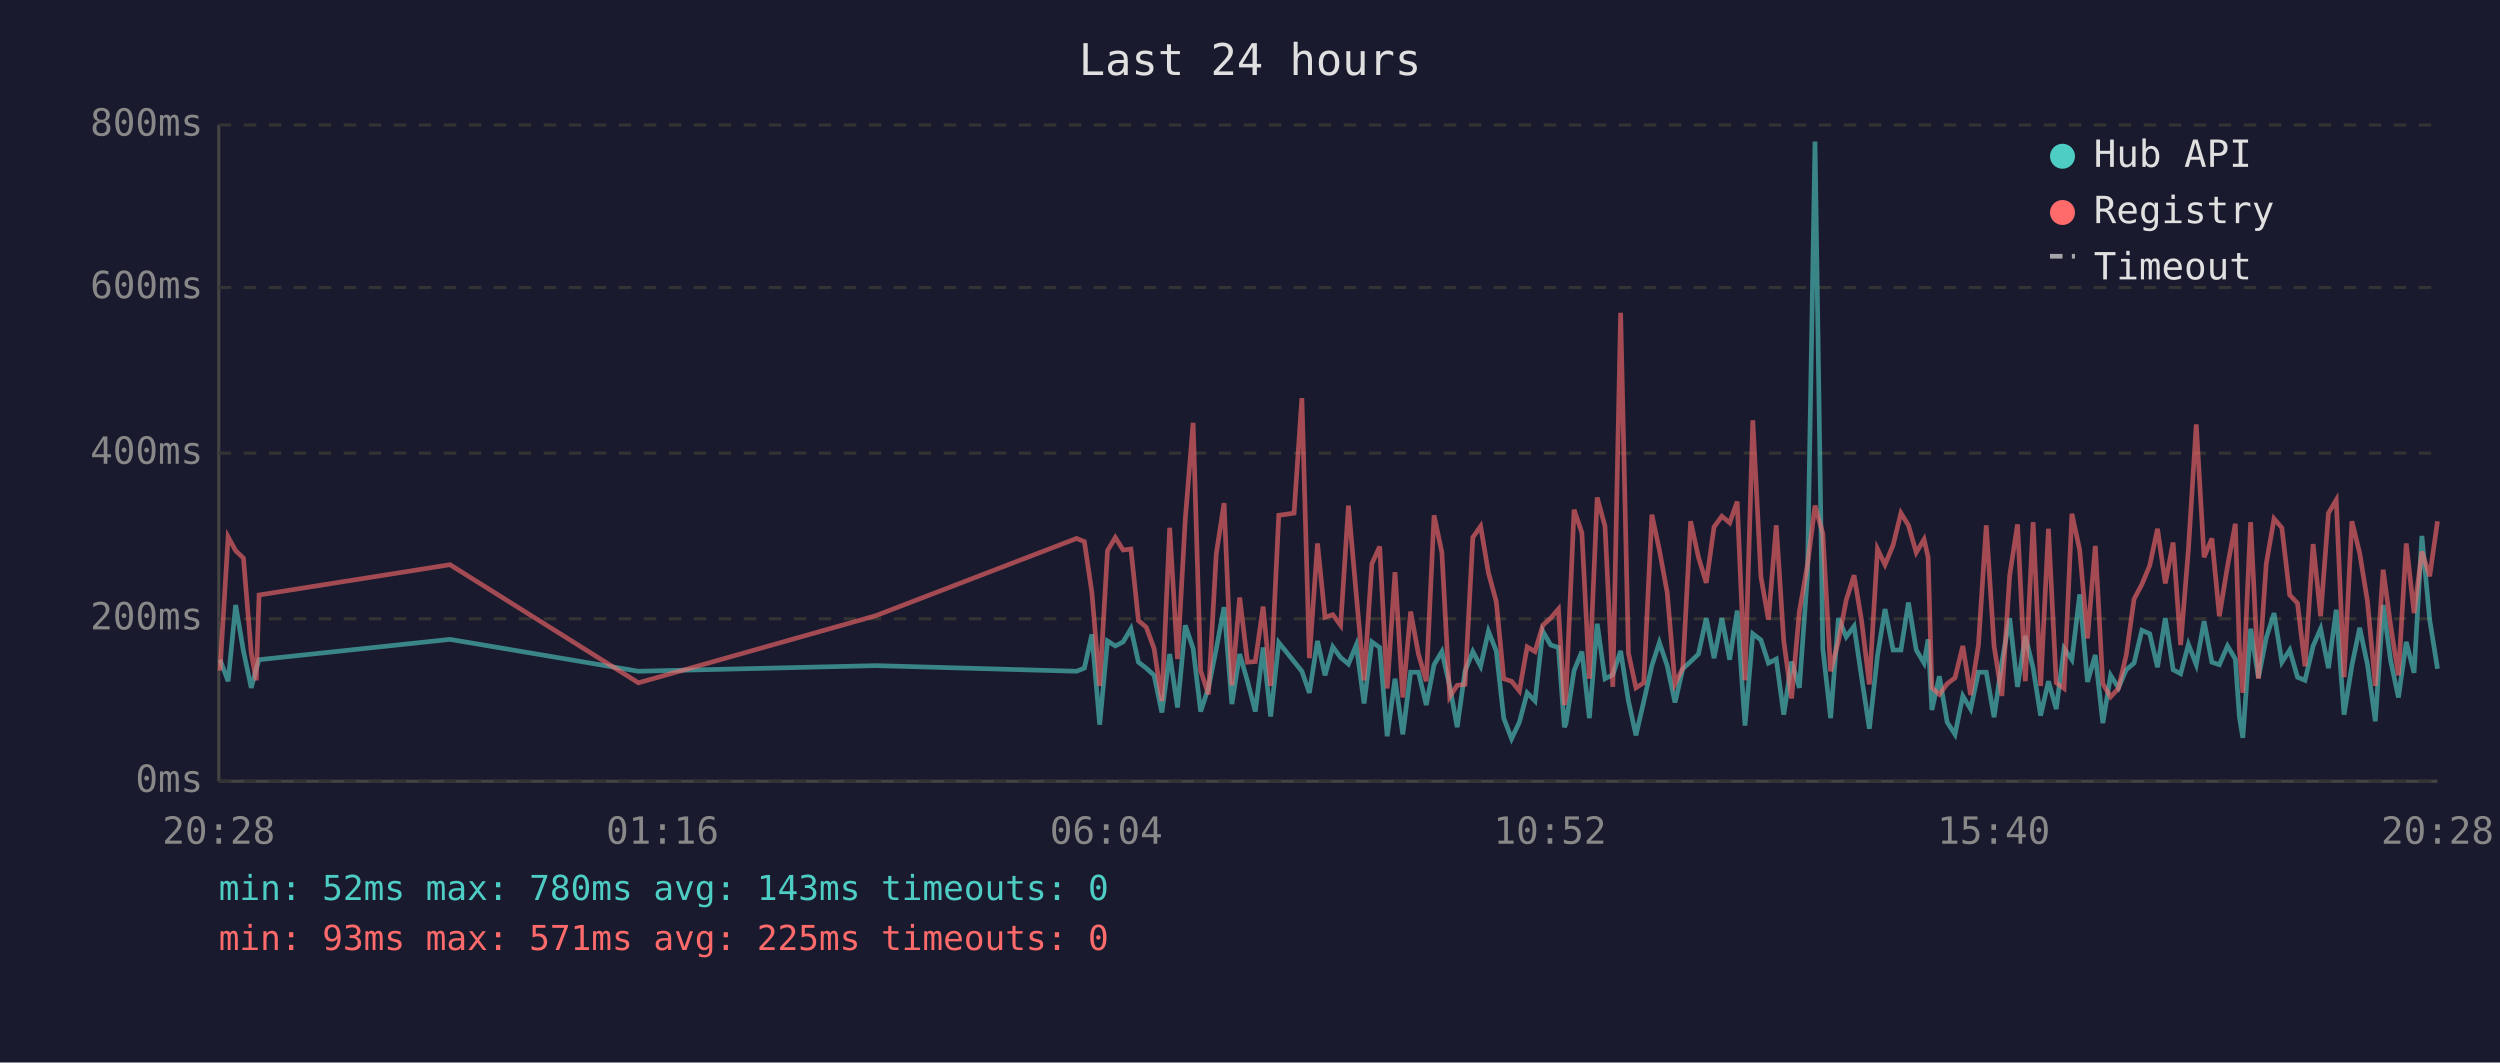
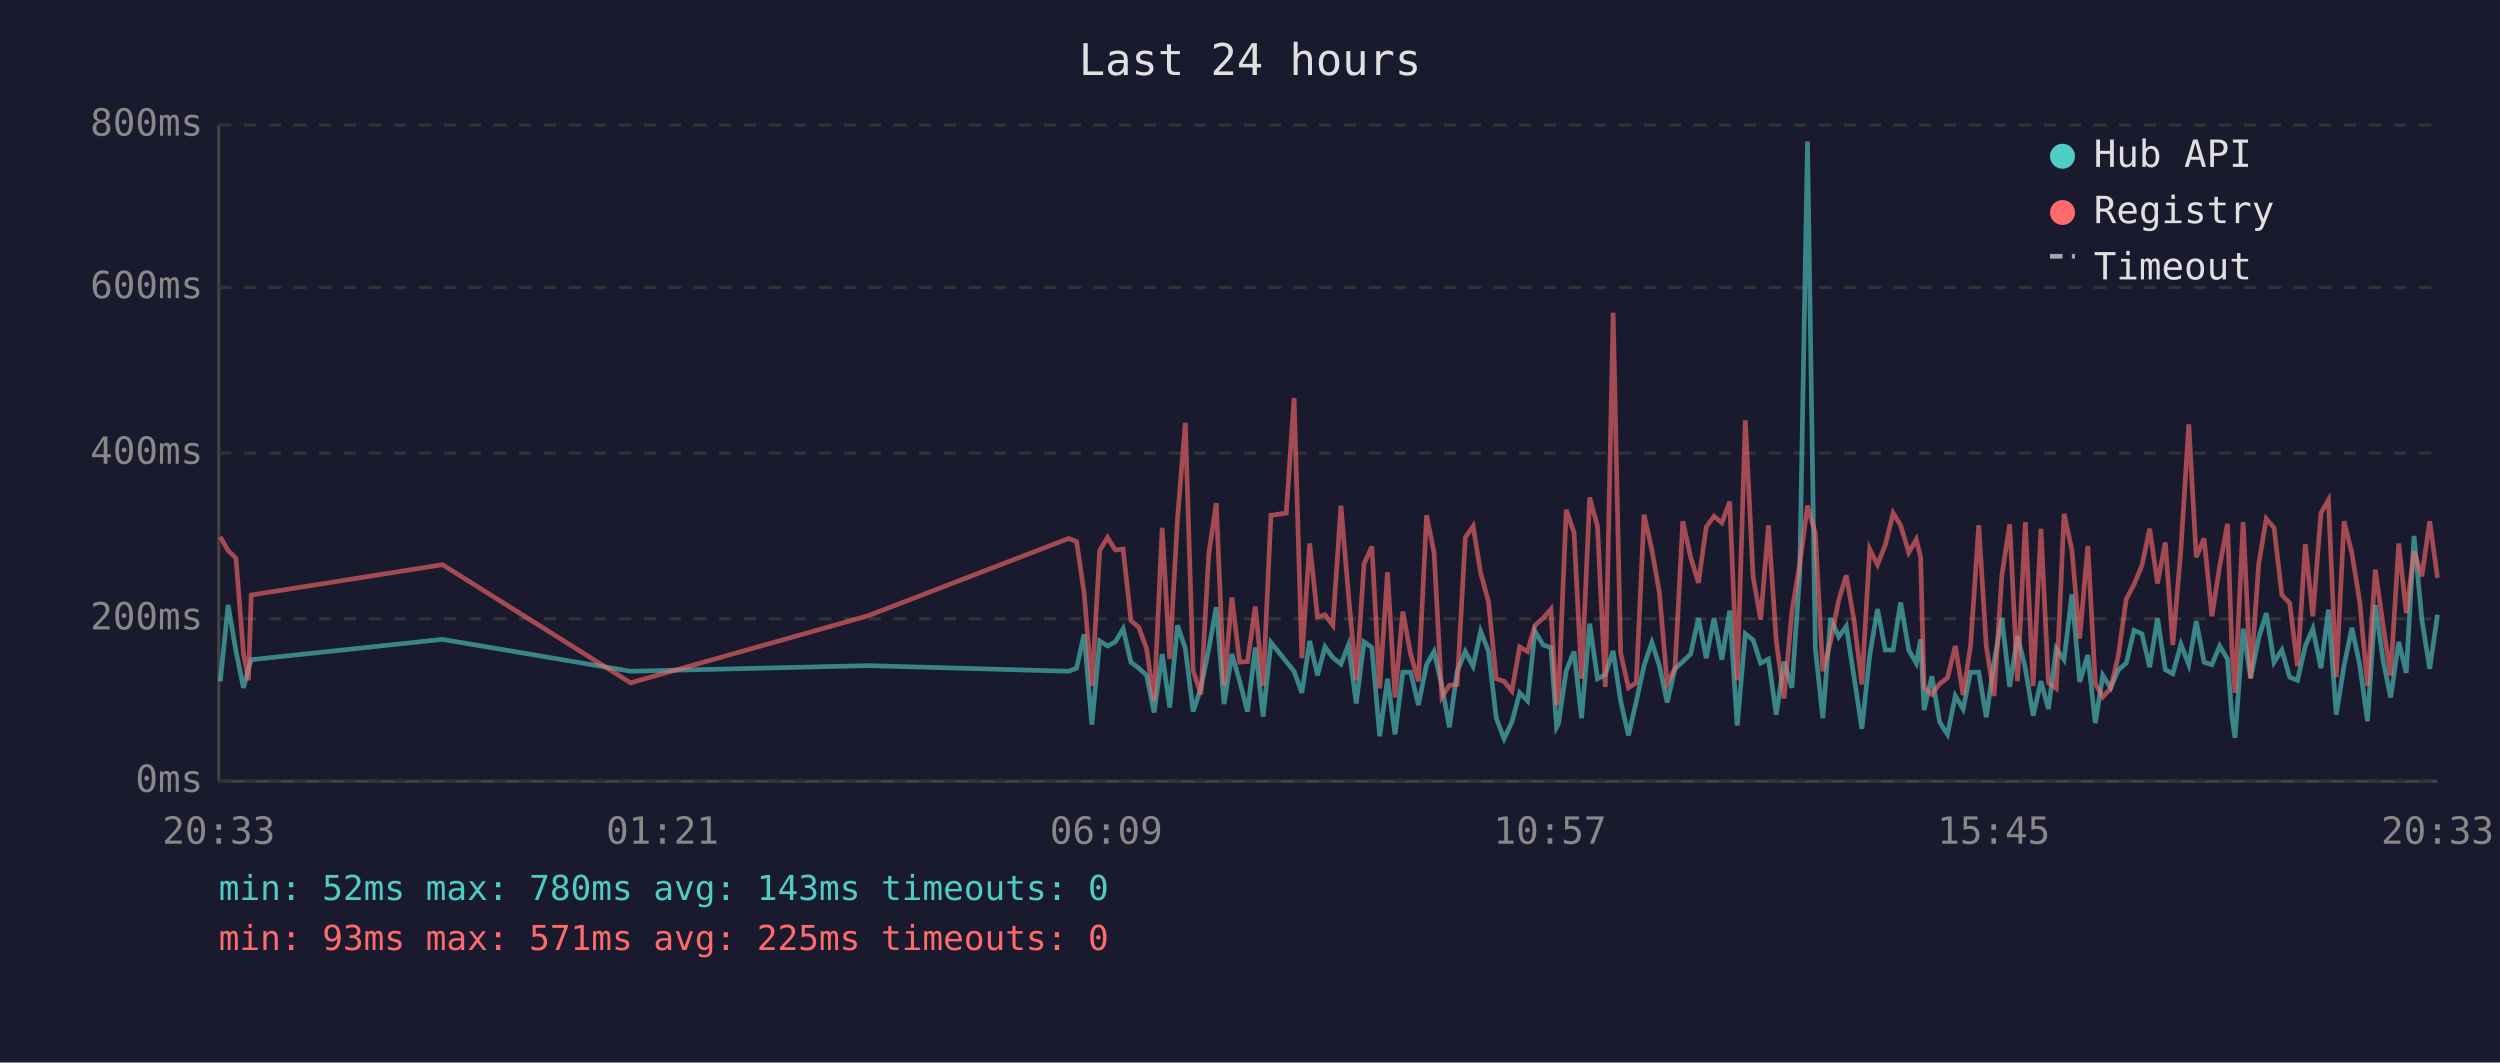
<svg xmlns="http://www.w3.org/2000/svg" viewBox="0 0 800 340" font-family="monospace" font-size="12">
  <rect width="800" height="340" fill="#1a1a2e" />
  <text x="400" y="24" fill="#e0e0e0" font-size="14" text-anchor="middle">Last 24 hours</text>
  <line x1="70" y1="40" x2="70" y2="250" stroke="#444" stroke-width="1" />
  <line x1="70" y1="250" x2="780" y2="250" stroke="#444" stroke-width="1" />
  <line x1="70" y1="250" x2="780" y2="250" stroke="#333" stroke-width="1" stroke-dasharray="4" />
  <text x="65" y="250" fill="#888" text-anchor="end" dominant-baseline="middle">0ms</text>
  <line x1="70" y1="198" x2="780" y2="198" stroke="#333" stroke-width="1" stroke-dasharray="4" />
  <text x="65" y="198" fill="#888" text-anchor="end" dominant-baseline="middle">200ms</text>
  <line x1="70" y1="145" x2="780" y2="145" stroke="#333" stroke-width="1" stroke-dasharray="4" />
  <text x="65" y="145" fill="#888" text-anchor="end" dominant-baseline="middle">400ms</text>
  <line x1="70" y1="92" x2="780" y2="92" stroke="#333" stroke-width="1" stroke-dasharray="4" />
  <text x="65" y="92" fill="#888" text-anchor="end" dominant-baseline="middle">600ms</text>
  <line x1="70" y1="40" x2="780" y2="40" stroke="#333" stroke-width="1" stroke-dasharray="4" />
  <text x="65" y="40" fill="#888" text-anchor="end" dominant-baseline="middle">800ms</text>
-   <text x="70" y="270" fill="#888" text-anchor="middle">20:28</text>
-   <text x="212" y="270" fill="#888" text-anchor="middle">01:16</text>
-   <text x="354" y="270" fill="#888" text-anchor="middle">06:04</text>
-   <text x="496" y="270" fill="#888" text-anchor="middle">10:52</text>
-   <text x="638" y="270" fill="#888" text-anchor="middle">15:40</text>
-   <text x="780" y="270" fill="#888" text-anchor="middle">20:28</text>
-   <polyline points="70.4,211.1 73.0,218.0 75.4,193.6 77.9,208.3 80.4,220.1 82.0,214.0 82.9,211.1 144.0,204.6 204.3,214.8 280.3,213.0 344.5,214.8 347.0,213.8 349.4,203.0 351.9,231.9 354.4,205.1 356.9,206.7 359.4,205.4 361.9,201.2 364.3,211.9 366.8,213.8 369.3,216.1 371.8,228.0 374.3,209.3 376.8,226.4 379.3,200.1 381.8,207.5 384.2,227.7 386.7,220.1 389.2,207.7 391.7,194.3 394.2,225.3 396.7,209.3 399.2,218.0 401.7,227.7 404.2,207.2 406.6,229.3 409.2,205.6 414.1,211.7 416.6,214.8 419.0,221.7 421.6,205.1 424.0,216.1 426.5,207.0 429.0,210.4 431.5,212.5 434.0,206.4 436.5,225.1 439.0,205.4 441.5,207.2 443.9,235.6 446.4,217.2 448.9,235.0 451.4,215.1 453.9,215.1 456.4,225.6 458.9,212.7 461.4,208.5 463.9,219.5 466.3,232.7 468.8,214.8 471.3,208.5 473.8,213.2 476.3,202.0 478.8,208.3 481.2,229.8 483.7,236.4 486.2,231.1 488.7,221.7 491.2,224.3 493.7,202.0 496.2,206.4 498.7,207.2 500.6,232.7 501.1,231.6 503.7,214.6 506.2,208.5 508.6,229.8 511.1,199.6 513.6,217.2 516.1,215.9 518.6,208.3 521.1,224.3 523.5,235.3 526.0,224.5 528.6,213.0 531.0,205.6 533.5,213.0 536.0,224.8 538.5,214.0 541.0,211.7 543.5,209.3 546.0,197.8 548.5,210.6 551.0,197.8 553.5,211.1 555.9,195.4 558.4,232.2 560.9,202.8 563.5,204.8 565.9,212.2 568.4,210.9 570.8,228.7 573.3,211.7 575.8,220.1 578.4,183.9 580.8,45.3 583.3,207.5 585.8,229.8 588.3,197.8 590.8,203.8 593.3,200.4 595.7,216.7 598.2,233.2 600.8,209.8 603.2,194.9 605.8,208.0 608.3,208.0 610.7,192.8 613.2,208.0 615.7,212.2 617.0,204.6 618.2,227.2 620.6,216.4 623.1,231.1 625.6,235.0 628.1,222.7 630.6,226.9 633.1,215.1 635.6,215.1 638.1,229.5 640.6,211.9 643.1,197.8 645.6,219.8 648.1,203.5 650.6,213.8 653.0,229.0 655.5,218.0 658.0,226.9 660.5,207.5 663.0,211.1 665.5,190.2 668.0,218.2 670.5,209.6 672.9,231.4 675.4,216.1 677.9,220.1 680.4,214.3 682.9,212.2 685.4,201.7 687.9,202.8 690.4,213.5 692.9,197.8 695.4,214.3 697.8,215.6 700.3,206.2 702.8,212.7 705.3,198.8 707.8,211.9 710.2,212.7 712.8,206.7 715.3,210.9 716.6,229.3 717.7,236.1 720.2,201.2 722.7,216.9 725.2,204.1 727.7,196.2 730.2,211.9 732.7,208.0 735.2,216.7 737.6,217.7 740.2,206.7 742.6,201.2 745.1,213.8 747.6,195.1 750.1,228.7 752.6,213.0 755.1,200.9 757.6,212.7 760.1,230.8 762.6,193.6 765.0,211.4 767.5,223.2 770.0,205.4 772.5,215.3 775.0,171.5 777.5,198.3 780.0,214.0" fill="none" stroke="#4ecdc4" stroke-width="1.5" opacity="0.6" />
-   <polyline points="70.4,214.6 73.0,171.8 75.4,176.2 77.9,178.6 80.4,209.0 82.0,217.7 82.9,190.4 144.0,180.7 204.3,218.5 280.3,197.0 344.5,172.3 347.0,173.3 349.4,189.6 351.9,219.5 354.4,176.2 356.9,172.0 359.4,176.0 361.9,175.7 364.3,198.6 366.8,200.7 369.3,207.5 371.8,224.3 374.3,168.9 376.8,210.9 379.3,166.0 381.8,135.3 384.2,214.6 386.7,222.2 389.2,177.3 391.7,161.0 394.2,219.3 396.7,191.2 399.2,211.9 401.7,211.7 404.2,194.1 406.6,219.5 409.2,164.9 414.1,164.2 416.6,127.4 419.0,210.6 421.6,173.9 424.0,197.5 426.5,196.7 429.0,200.1 431.5,161.8 434.0,190.2 436.5,217.7 439.0,180.4 441.5,174.9 443.9,220.3 446.4,183.1 448.9,223.2 451.4,195.7 453.9,209.3 456.4,218.0 458.9,164.9 461.4,176.8 463.9,223.0 466.3,219.3 468.8,219.0 471.3,172.0 473.8,168.4 476.3,183.3 478.8,192.5 481.2,217.2 483.7,218.0 486.2,221.1 488.7,207.0 491.2,208.5 493.7,200.1 496.2,197.8 498.7,194.9 500.6,225.6 501.1,223.0 503.7,163.1 506.2,170.5 508.6,217.2 511.1,159.2 513.6,168.4 516.1,219.8 518.6,100.1 521.1,209.0 523.5,220.1 526.0,218.5 528.6,164.7 531.0,176.0 533.5,189.6 536.0,218.8 538.5,213.8 541.0,166.8 543.5,178.3 546.0,186.5 548.5,168.6 551.0,165.2 553.5,167.3 555.9,160.5 558.4,217.7 560.9,134.5 563.5,184.6 565.9,198.3 568.4,168.1 570.8,205.1 573.3,223.5 575.8,195.7 578.4,180.7 580.8,161.8 583.3,170.7 585.8,214.8 588.3,205.1 590.8,192.0 593.3,184.1 595.7,198.6 598.2,219.0 600.8,175.7 603.2,180.7 605.8,174.4 608.3,164.2 610.7,168.1 613.2,176.8 615.7,172.6 617.0,178.3 618.2,220.1 620.6,222.2 623.1,218.8 625.6,216.9 628.1,206.7 630.6,222.4 633.1,206.4 635.6,168.1 638.1,206.7 640.6,222.7 643.1,184.1 645.6,167.8 648.1,218.0 650.6,167.1 653.0,219.5 655.5,169.2 658.0,218.5 660.5,220.3 663.0,164.4 665.5,176.0 668.0,204.3 670.5,174.7 672.9,218.8 675.4,223.0 677.9,220.3 680.4,209.6 682.9,191.7 685.4,187.0 687.9,181.0 690.4,169.2 692.9,186.7 695.4,173.6 697.8,206.4 700.3,175.7 702.8,135.8 705.3,178.3 707.8,172.3 710.2,197.2 712.8,181.2 715.3,167.6 716.6,207.5 717.7,221.7 720.2,167.1 722.7,217.2 725.2,180.4 727.7,166.0 730.2,168.9 732.7,190.4 735.2,193.0 737.6,213.2 740.2,174.1 742.6,197.2 745.1,164.2 747.6,160.0 750.1,216.7 752.6,166.8 755.1,177.0 757.6,192.5 760.1,219.5 762.6,182.3 765.0,200.1 767.5,216.1 770.0,173.9 772.5,196.2 775.0,176.5 777.5,184.4 780.0,166.8" fill="none" stroke="#ff6b6b" stroke-width="1.5" opacity="0.6" />
+   <text x="70" y="270" fill="#888" text-anchor="middle">20:33</text>
+   <text x="212" y="270" fill="#888" text-anchor="middle">01:21</text>
+   <text x="354" y="270" fill="#888" text-anchor="middle">06:09</text>
+   <text x="496" y="270" fill="#888" text-anchor="middle">10:57</text>
+   <text x="638" y="270" fill="#888" text-anchor="middle">15:45</text>
+   <text x="780" y="270" fill="#888" text-anchor="middle">20:33</text>
+   <polyline points="70.5,218.0 73.0,193.6 75.5,208.3 77.9,220.1 79.5,214.0 80.4,211.1 141.6,204.6 201.8,214.8 277.9,213.0 342.0,214.8 344.5,213.8 346.9,203.0 349.4,231.9 351.9,205.1 354.4,206.7 356.9,205.4 359.4,201.2 361.9,211.9 364.4,213.8 366.9,216.1 369.3,228.0 371.9,209.3 374.3,226.4 376.8,200.1 379.3,207.5 381.8,227.7 384.3,220.1 386.8,207.7 389.2,194.3 391.7,225.3 394.2,209.3 396.7,218.0 399.2,227.7 401.7,207.2 404.2,229.3 406.7,205.6 411.6,211.7 414.1,214.8 416.6,221.7 419.1,205.1 421.6,216.1 424.0,207.0 426.5,210.4 429.1,212.5 431.5,206.4 434.0,225.1 436.5,205.4 439.0,207.2 441.5,235.6 444.0,217.2 446.4,235.0 448.9,215.1 451.4,215.1 453.9,225.6 456.5,212.7 458.9,208.5 461.4,219.5 463.8,232.7 466.3,214.8 468.9,208.5 471.4,213.2 473.8,202.0 476.3,208.3 478.8,229.8 481.3,236.4 483.8,231.1 486.3,221.7 488.8,224.3 491.2,202.0 493.8,206.4 496.3,207.2 498.1,232.7 498.7,231.6 501.2,214.6 503.7,208.5 506.1,229.8 508.7,199.6 511.2,217.2 513.7,215.9 516.2,208.3 518.6,224.3 521.1,235.3 523.6,224.5 526.1,213.0 528.6,205.6 531.0,213.0 533.5,224.8 536.0,214.0 538.5,211.7 541.0,209.3 543.5,197.8 546.0,210.6 548.5,197.8 551.0,211.1 553.5,195.4 555.9,232.2 558.5,202.8 561.0,204.8 563.4,212.2 565.9,210.9 568.4,228.7 570.9,211.7 573.4,220.1 575.9,183.9 578.4,45.3 580.9,207.5 583.3,229.8 585.8,197.8 588.4,203.8 590.8,200.4 593.3,216.7 595.8,233.2 598.3,209.8 600.8,194.9 603.3,208.0 605.8,208.0 608.2,192.8 610.8,208.0 613.2,212.2 614.6,204.6 615.7,227.2 618.2,216.4 620.7,231.1 623.2,235.0 625.7,222.7 628.2,226.9 630.6,215.1 633.2,215.1 635.6,229.5 638.1,211.9 640.6,197.8 643.1,219.8 645.6,203.5 648.1,213.8 650.6,229.0 653.1,218.0 655.5,226.9 658.0,207.5 660.5,211.1 663.0,190.2 665.5,218.2 668.1,209.6 670.5,231.4 672.9,216.1 675.4,220.1 677.9,214.3 680.4,212.2 682.9,201.7 685.4,202.8 687.9,213.5 690.4,197.8 692.9,214.3 695.3,215.6 697.9,206.2 700.4,212.7 702.8,198.8 705.3,211.9 707.8,212.7 710.3,206.7 712.8,210.9 714.2,229.3 715.2,236.1 717.8,201.2 720.2,216.9 722.8,204.1 725.2,196.2 727.7,211.9 730.2,208.0 732.7,216.7 735.2,217.7 737.7,206.7 740.1,201.2 742.7,213.8 745.1,195.1 747.6,228.7 750.1,213.0 752.6,200.9 755.1,212.7 757.6,230.8 760.1,193.6 762.6,211.4 765.0,223.2 767.6,205.4 770.0,215.3 772.5,171.5 775.0,198.3 777.5,214.0 780.0,196.7" fill="none" stroke="#4ecdc4" stroke-width="1.5" opacity="0.6" />
+   <polyline points="70.5,171.8 73.0,176.2 75.5,178.6 77.9,209.0 79.5,217.7 80.4,190.4 141.6,180.7 201.8,218.5 277.9,197.0 342.0,172.3 344.5,173.3 346.9,189.6 349.4,219.5 351.9,176.2 354.4,172.0 356.9,176.0 359.4,175.7 361.9,198.6 364.4,200.7 366.9,207.5 369.3,224.3 371.9,168.9 374.3,210.9 376.8,166.0 379.3,135.3 381.8,214.6 384.3,222.2 386.8,177.3 389.2,161.0 391.7,219.3 394.2,191.2 396.7,211.9 399.2,211.7 401.7,194.1 404.2,219.5 406.7,164.9 411.6,164.2 414.1,127.4 416.6,210.6 419.1,173.9 421.6,197.5 424.0,196.7 426.5,200.1 429.1,161.8 431.5,190.2 434.0,217.7 436.5,180.4 439.0,174.9 441.5,220.3 444.0,183.1 446.4,223.2 448.9,195.7 451.4,209.3 453.9,218.0 456.5,164.9 458.9,176.8 461.4,223.0 463.8,219.3 466.3,219.0 468.9,172.0 471.4,168.4 473.8,183.3 476.3,192.5 478.8,217.2 481.3,218.0 483.8,221.1 486.3,207.0 488.8,208.5 491.2,200.1 493.8,197.8 496.3,194.9 498.1,225.6 498.7,223.0 501.2,163.1 503.7,170.5 506.1,217.2 508.7,159.2 511.2,168.4 513.7,219.8 516.2,100.1 518.6,209.0 521.1,220.1 523.6,218.5 526.1,164.7 528.6,176.0 531.0,189.6 533.5,218.8 536.0,213.8 538.5,166.8 541.0,178.3 543.5,186.5 546.0,168.6 548.5,165.2 551.0,167.3 553.5,160.5 555.9,217.7 558.5,134.5 561.0,184.6 563.4,198.3 565.9,168.1 568.4,205.1 570.9,223.5 573.4,195.7 575.9,180.7 578.4,161.8 580.9,170.7 583.3,214.8 585.8,205.1 588.4,192.0 590.8,184.1 593.3,198.6 595.8,219.0 598.3,175.7 600.8,180.7 603.3,174.4 605.8,164.2 608.2,168.1 610.8,176.8 613.2,172.6 614.6,178.3 615.7,220.1 618.2,222.2 620.7,218.8 623.2,216.9 625.7,206.7 628.2,222.4 630.6,206.4 633.2,168.1 635.6,206.7 638.1,222.7 640.6,184.1 643.1,167.8 645.6,218.0 648.1,167.1 650.6,219.5 653.1,169.2 655.5,218.5 658.0,220.3 660.5,164.4 663.0,176.0 665.5,204.3 668.1,174.7 670.5,218.8 672.9,223.0 675.4,220.3 677.9,209.6 680.4,191.7 682.9,187.0 685.4,181.0 687.9,169.2 690.4,186.7 692.9,173.6 695.3,206.4 697.9,175.7 700.4,135.8 702.8,178.3 705.3,172.3 707.8,197.2 710.3,181.2 712.8,167.6 714.2,207.5 715.2,221.7 717.8,167.1 720.2,217.2 722.8,180.4 725.2,166.0 727.7,168.9 730.2,190.4 732.7,193.0 735.2,213.2 737.7,174.1 740.1,197.2 742.7,164.2 745.1,160.0 747.6,216.7 750.1,166.8 752.6,177.0 755.1,192.5 757.6,219.5 760.1,182.3 762.6,200.1 765.0,216.1 767.6,173.9 770.0,196.2 772.5,176.5 775.0,184.4 777.5,166.8 780.0,184.9" fill="none" stroke="#ff6b6b" stroke-width="1.5" opacity="0.6" />
  <circle cx="660" cy="50" r="4" fill="#4ecdc4" />
  <text x="670" y="50" fill="#e0e0e0" dominant-baseline="middle">Hub API</text>
  <circle cx="660" cy="68" r="4" fill="#ff6b6b" />
  <text x="670" y="68" fill="#e0e0e0" dominant-baseline="middle">Registry</text>
  <line x1="656" y1="82" x2="664" y2="82" stroke="#e0e0e0" stroke-width="1.5" stroke-dasharray="4,3" opacity="0.7" />
  <text x="670" y="86" fill="#e0e0e0" dominant-baseline="middle">Timeout</text>
  <text x="70" y="288" fill="#4ecdc4" font-size="11">min: 52ms  max: 780ms  avg: 143ms  timeouts: 0</text>
  <text x="70" y="304" fill="#ff6b6b" font-size="11">min: 93ms  max: 571ms  avg: 225ms  timeouts: 0</text>
</svg>
